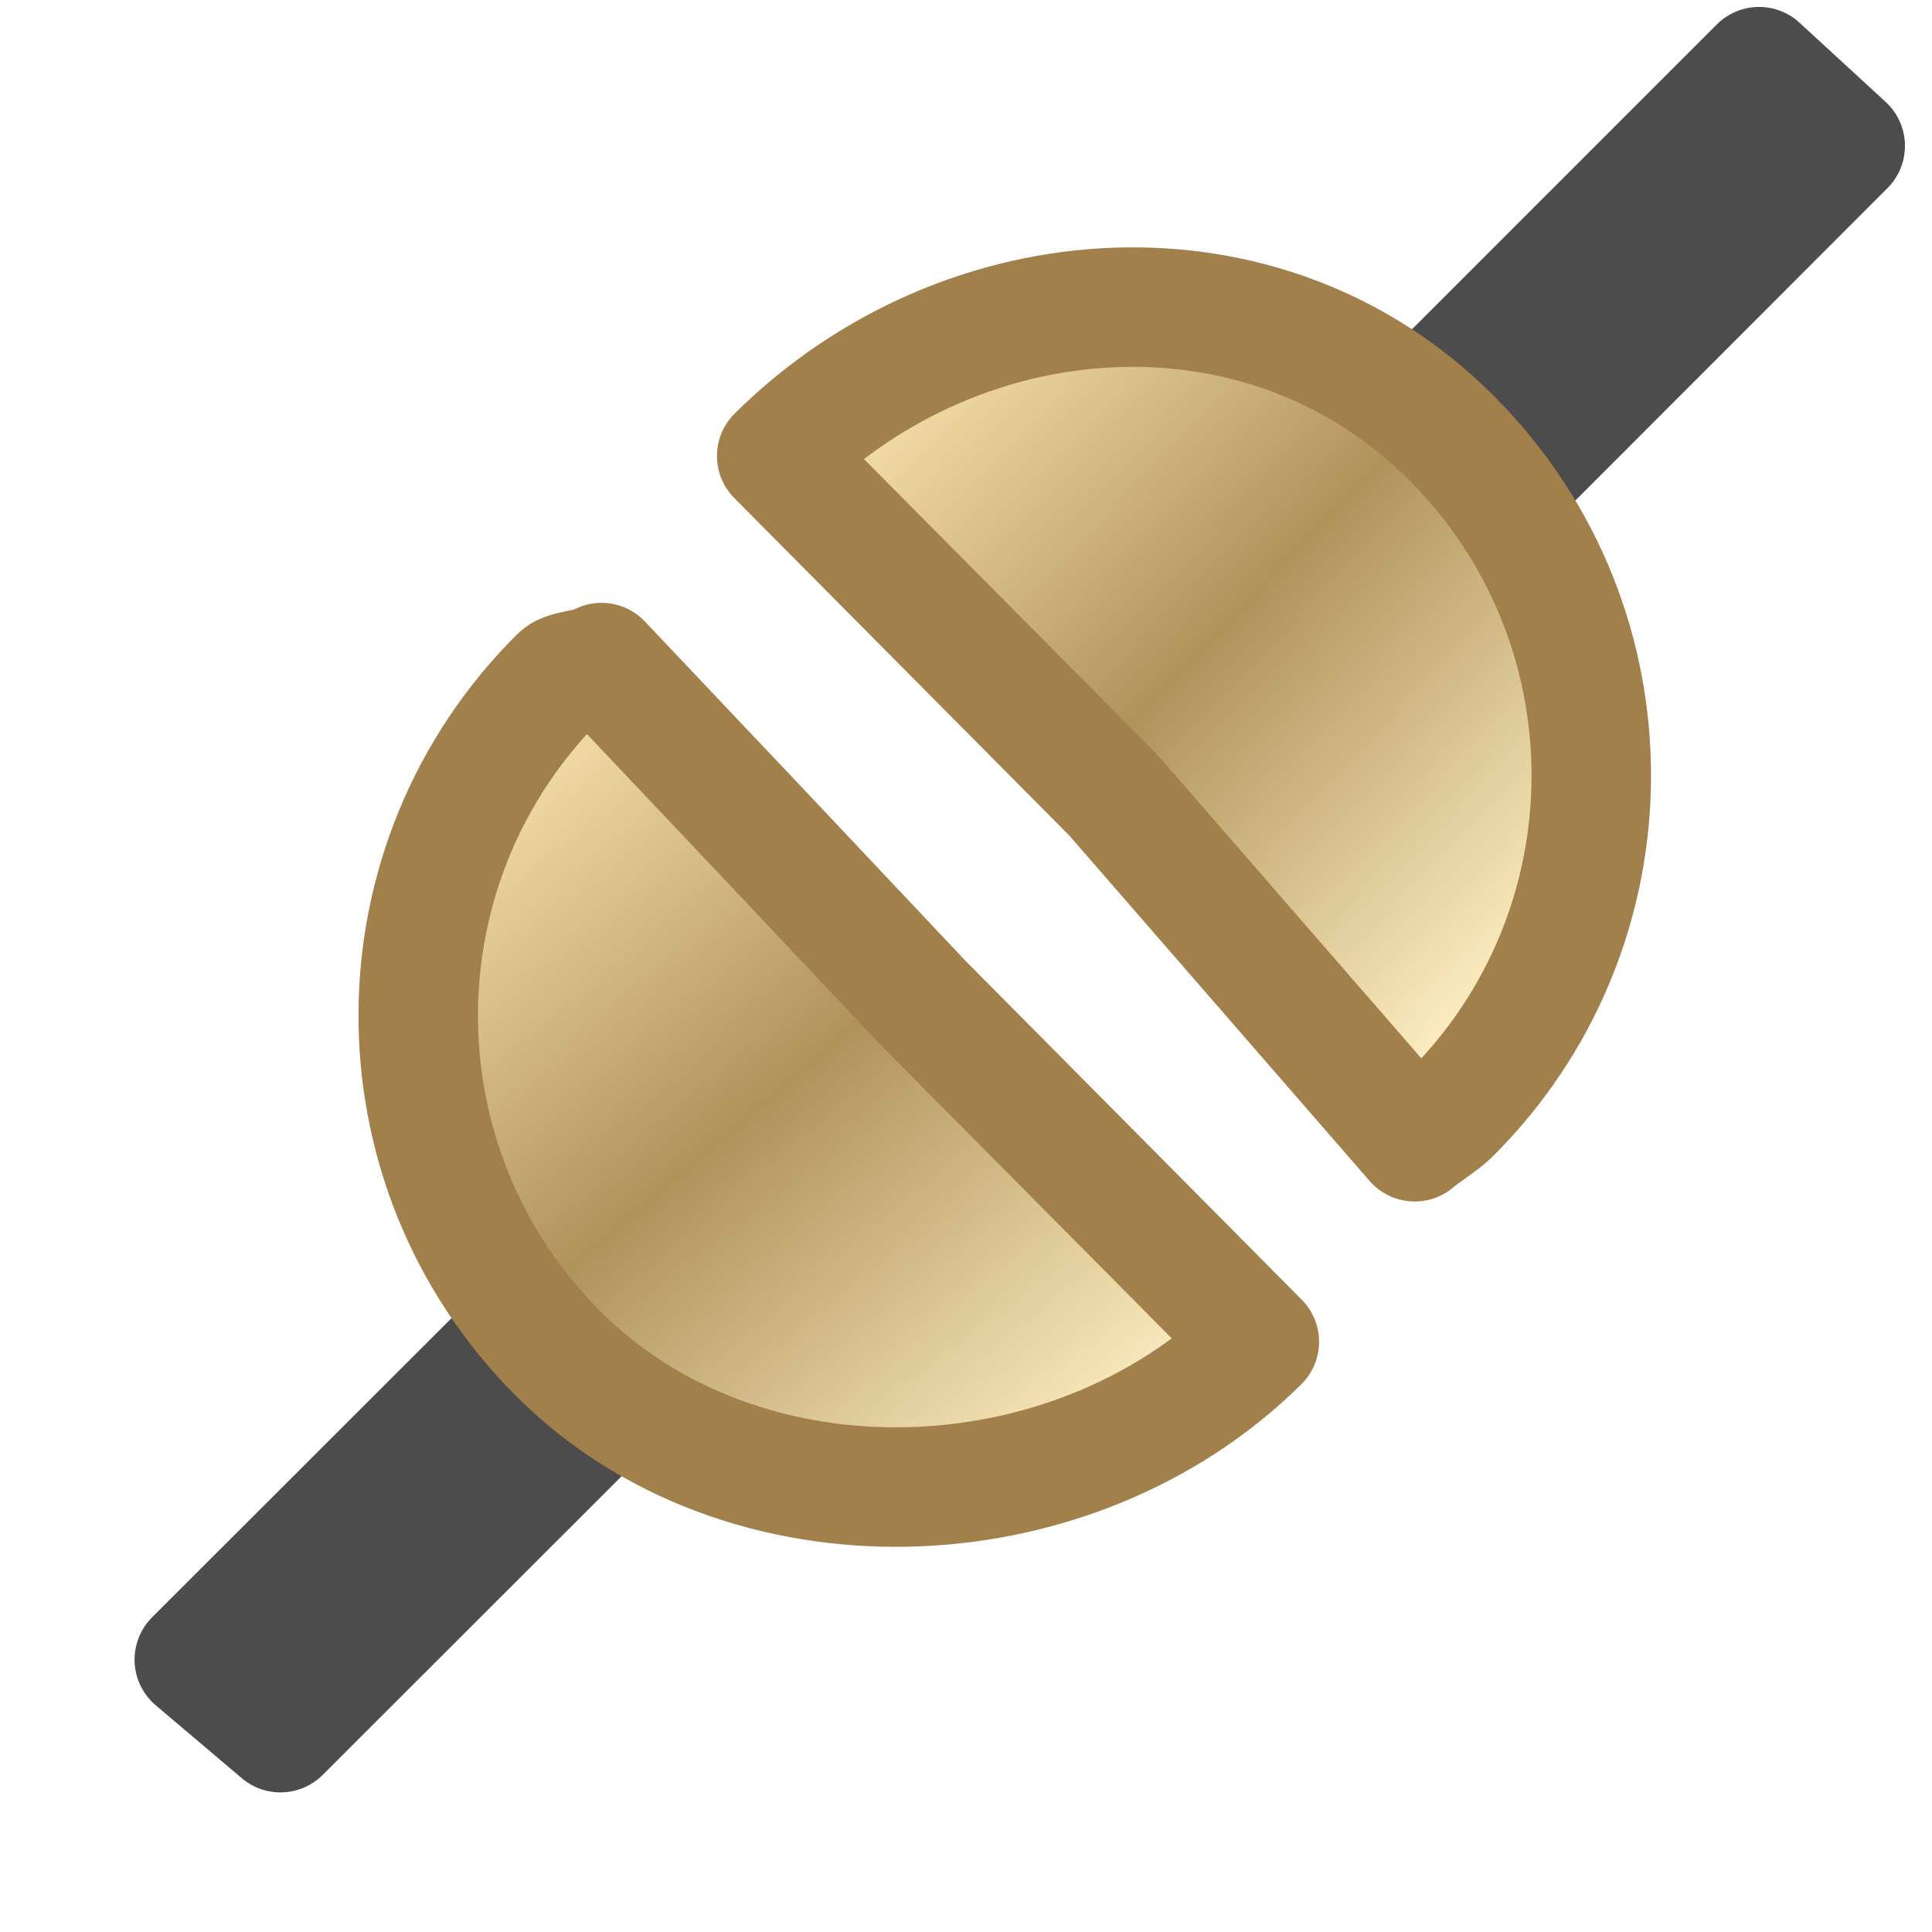
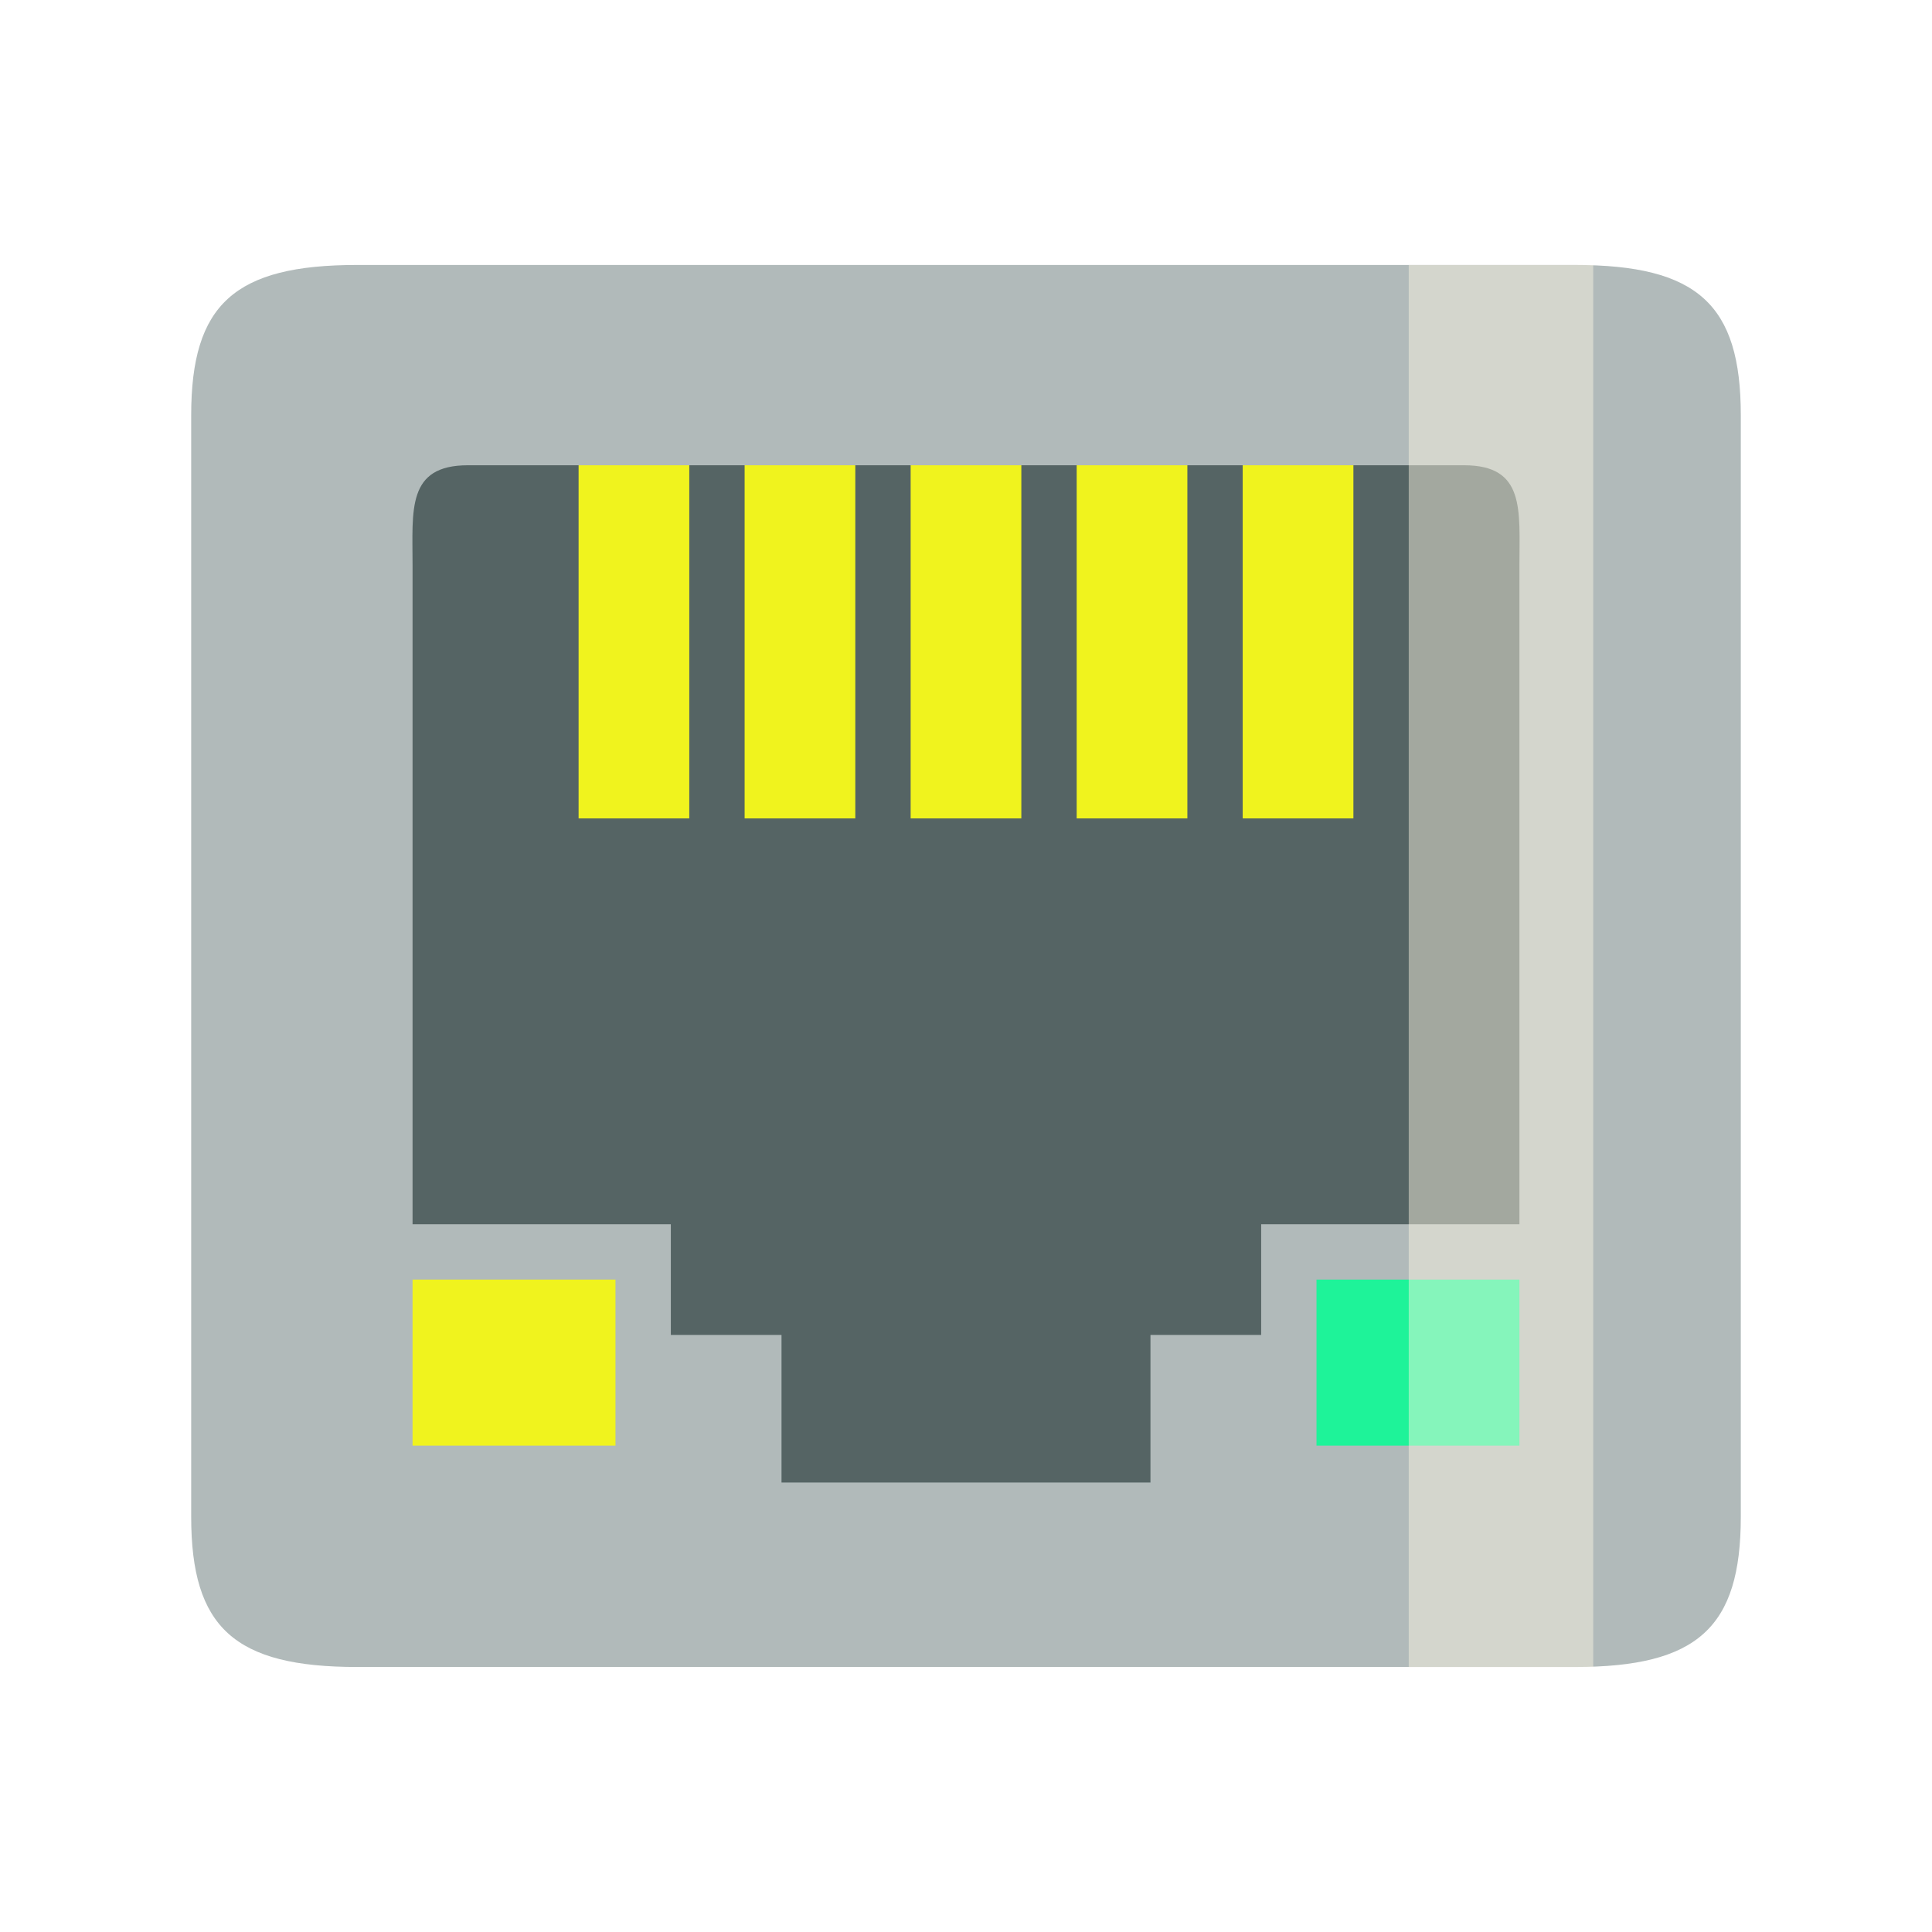
- <svg xmlns="http://www.w3.org/2000/svg" width="24" height="24" viewBox="0 0 24 24">
-   <defs>
-     <linearGradient gradientTransform="translate(.31691 -.51107)" id="linear0" y1="1.163" x1="9.326" y2="6.233" gradientUnits="userSpaceOnUse" x2="14.637">
-       <stop offset="0" style="stop-color:#fce5b1" />
-       <stop offset=".5" style="stop-color:#b0935b" />
-       <stop offset="1" style="stop-color:#fbebbf" />
-     </linearGradient>
-     <linearGradient gradientTransform="translate(-.57019 .4429)" id="linear1" y1="3.655" x1="6.6" y2="9.616" gradientUnits="userSpaceOnUse" x2="11.689">
-       <stop offset="0" style="stop-color:#fce5b1" />
-       <stop offset=".5" style="stop-color:#b0935b" />
-       <stop offset="1" style="stop-color:#fbebbf" />
-     </linearGradient>
-   </defs>
-   <g style="stroke-linejoin:round">
-     <path style="fill:none;stroke:#4c4c4c" d="M 17.442 -0.779 L 16.721 -1.442 L 13.279 2 L 14 2.666 Z " transform="matrix(1.48438 0 0 1.48438 -2.96875 2.96875)" />
-     <path style="fill:url(#linear0);stroke:#a2804c;stroke-linecap:round" d="M 8.5 1.816 C 10.068 0.261 12.6 0.103 14.155 1.674 C 15.713 3.239 15.703 5.774 14.134 7.329 C 14.074 7.389 13.903 7.5 13.839 7.555 L 11.318 4.655 Z " transform="matrix(1.48438 0 0 1.48438 -2.96875 2.96875)" />
-     <path style="fill:none;stroke:#4c4c4c" d="M 3.626 11.889 L 4.347 12.5 L 7.792 9.058 L 7.071 8.447 Z " transform="matrix(1.48438 0 0 1.48438 -2.96875 2.96875)" />
-     <path style="fill:url(#linear1);stroke:#a2804c;stroke-linecap:round" d="M 12.539 9.229 C 10.971 10.784 8.216 10.884 6.661 9.318 C 5.103 7.747 5.116 5.216 6.682 3.661 C 6.742 3.6 6.971 3.6 7.034 3.545 L 8.379 4.966 L 9.721 6.389 Z " transform="matrix(1.48438 0 0 1.48438 -2.96875 2.96875)" />
+ <svg xmlns="http://www.w3.org/2000/svg" id="svg7384" height="24" width="24" version="1.1">
+   <defs id="defs12" />
+   <g id="layer2" style="display:inline" transform="translate(0,-24)" />
+   <g id="g4146" transform="matrix(0.45833,0,0,0.45833,1.00001,15.66637)">
+     <rect y="6" x="5" height="36" width="38" id="rect4281" style="display:inline;fill:#556464;fill-opacity:1" transform="translate(0,-32)" />
+     <rect transform="scale(1,-1)" id="rect6106-8" style="color:#bebebe;opacity:1;fill:#f0f31e;fill-opacity:1" ry="0" height="12" width="3" y="12" x="31.5" />
+     <rect transform="scale(1,-1)" id="rect6106-8-1" style="color:#bebebe;opacity:1;fill:#f0f31e;fill-opacity:1" ry="0" height="12" width="3" y="12" x="27" />
+     <rect transform="scale(1,-1)" id="rect6106-8-61" style="color:#bebebe;opacity:1;fill:#f0f31e;fill-opacity:1" ry="0" height="12" width="3" y="12" x="22.5" />
+     <rect transform="scale(1,-1)" id="rect6106-8-3" style="color:#bebebe;opacity:1;fill:#f0f31e;fill-opacity:1" ry="0" height="12" width="3" y="12" x="18" />
+     <rect transform="scale(1,-1)" id="rect6106-8-10" style="color:#bebebe;opacity:1;fill:#f0f31e;fill-opacity:1" ry="0" height="12" width="3" y="12" x="13.5" />
+     <path id="path6104" d="M 7.5,11 C 4.176,11 3,9.936 3,6.929 L 3,-22.929 C 3,-25.936 4.176,-27 7.5,-27 l 33,0 c 3.324,0 4.5,1.064 4.5,4.071 L 45,6.929 C 45,9.936 43.824,11 40.5,11 Z m 8.5,-9 3,0 0,4 10,0 0,-4 3,0 0,-3 7,0 0,-17.857 c 0,-1.504 0.162,-2.714 -1.5,-2.714 l -27,0 c -1.662,0 -1.5,1.211 -1.5,2.714 L 9,-1 l 7,0 z" style="color:#bebebe;fill:#b1baba;fill-opacity:1" />
+     <path id="rect4307" d="m 9,5 5.5,0 0,-4.5 -5.5,0 z" style="opacity:1;fill:#f0f31e;fill-opacity:1;stroke:none;stroke-width:1;stroke-linecap:round;stroke-linejoin:round;stroke-miterlimit:4;stroke-dasharray:none;stroke-dashoffset:0;stroke-opacity:1" />
+     <path id="rect4307-4" d="m 33.5,5 5.5,0 0,-4.5 -5.5,0 z" style="opacity:1;fill:#1ef399;fill-opacity:1;stroke:none;stroke-width:1;stroke-linecap:round;stroke-linejoin:round;stroke-miterlimit:4;stroke-dasharray:none;stroke-dashoffset:0;stroke-opacity:1" />
+     <rect y="-27" x="36" height="38" width="5" id="rect3781" style="opacity:0.464;fill:#fdf6e3;fill-opacity:1;stroke:none" />
  </g>
</svg>
